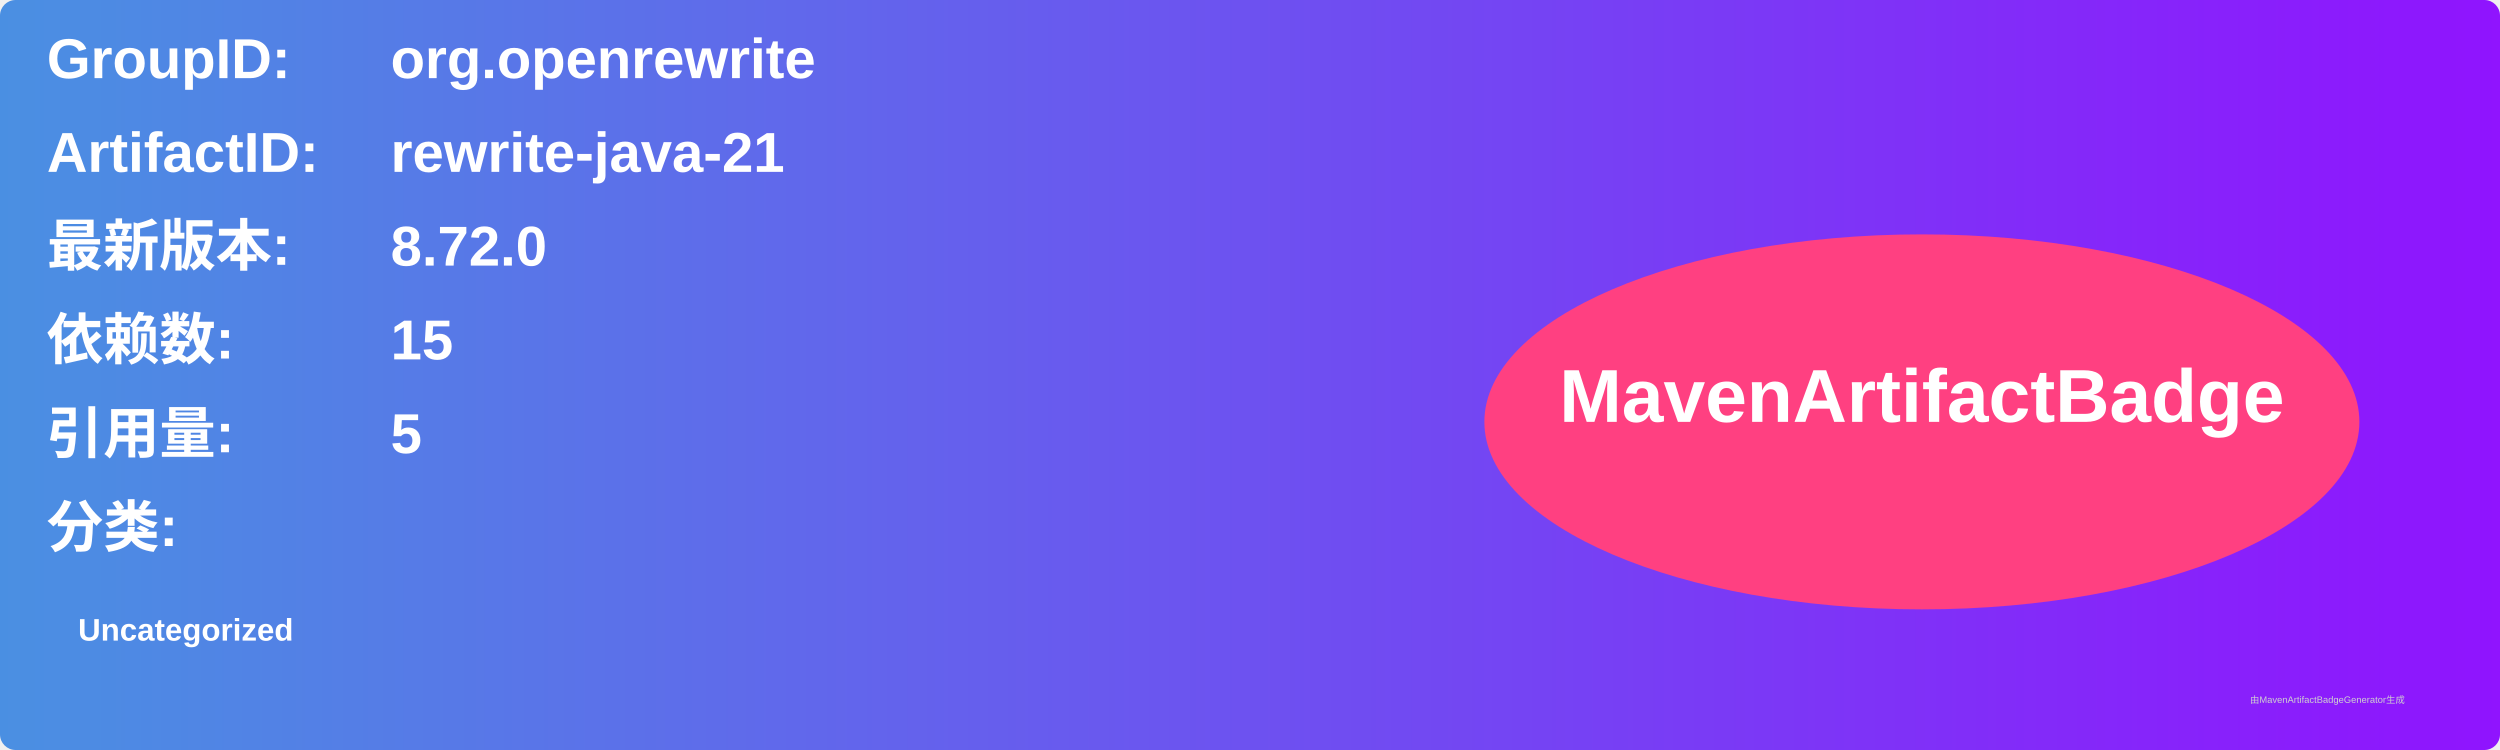
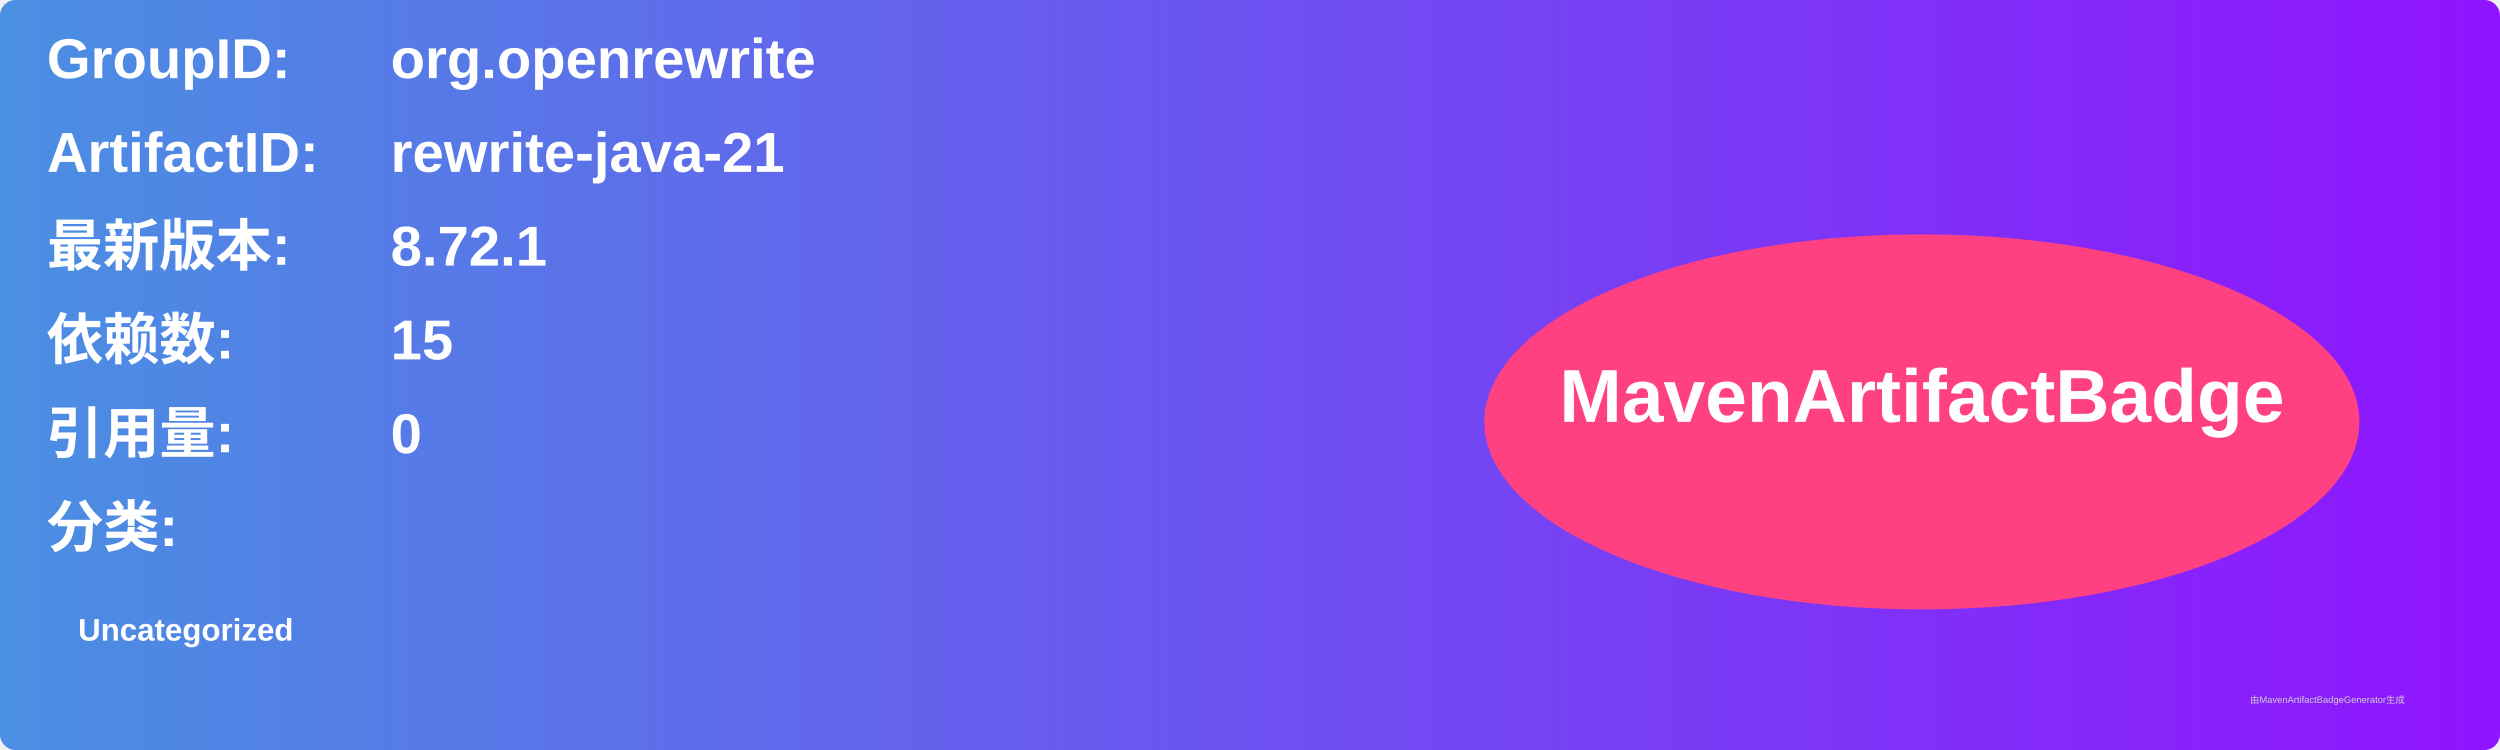
<svg xmlns="http://www.w3.org/2000/svg" width="800" height="240" viewBox="0 0 800 240">
  <linearGradient id="grad" x1="0%" y1="0%" x2="100%" y2="0%">
    <stop offset="0%" stop-color="#4a90e2" />
    <stop offset="100%" stop-color="#9013fe" />
  </linearGradient>
  <rect width="100%" height="100%" rx="5" ry="5" fill="url(#grad)" />
  <g transform="translate(15, 15)">
    <text x="0" y="10" font-family="Arial" font-size="18" fill="white" font-weight="bold" width="260">GroupID:</text>
    <text x="110" y="10" font-family="Arial" font-size="18" fill="white" font-weight="bold" width="460">org.openrewrite</text>
    <text x="0" y="40" font-family="Arial" font-size="18" fill="white" font-weight="bold" width="260">ArtifactID:</text>
    <text x="110" y="40" font-family="Arial" font-size="18" fill="white" font-weight="bold" width="460">rewrite-java-21</text>
    <text x="0" y="70" font-family="Arial" font-size="18" fill="white" font-weight="bold">最新版本:</text>
    <text x="110" y="70" font-family="Arial" font-size="18" fill="white" font-weight="bold">
-       <tspan font-weight="bold">8.72.0</tspan>
+       <tspan font-weight="bold">8.72.1</tspan>
    </text>
    <text x="0" y="100" font-family="Arial" font-size="18" fill="white" font-weight="bold">依赖数: </text>
    <text x="110" y="100" font-family="Arial" font-size="18" fill="white">
      <tspan font-weight="bold">15</tspan>
    </text>
    <text x="0" y="130" font-family="Arial" font-size="18" fill="white" font-weight="bold">引用量: </text>
    <text x="110" y="130" font-family="Arial" font-size="18" fill="white">
-       <tspan font-weight="bold">5</tspan>
+       <tspan font-weight="bold">0</tspan>
    </text>
    <text x="0" y="160" font-family="Arial" font-size="18" fill="white" font-weight="bold">分类:</text>
    <text x="10" y="190" font-family="Arial" font-size="10" fill="white">
      <tspan font-weight="bold">Uncategorized</tspan>
    </text>
    <ellipse cx="600" cy="120" rx="140" ry="60" fill="#ff4081" />
    <text x="600" y="120" text-anchor="middle" font-family="Arial" font-size="24" fill="white" font-weight="bold">MavenArtifactBadge</text>
  </g>
  <text x="720" y="225" font-family="Arial" font-size="3" fill="#d0d0d0">由MavenArtifactBadgeGenerator生成</text>
</svg>
